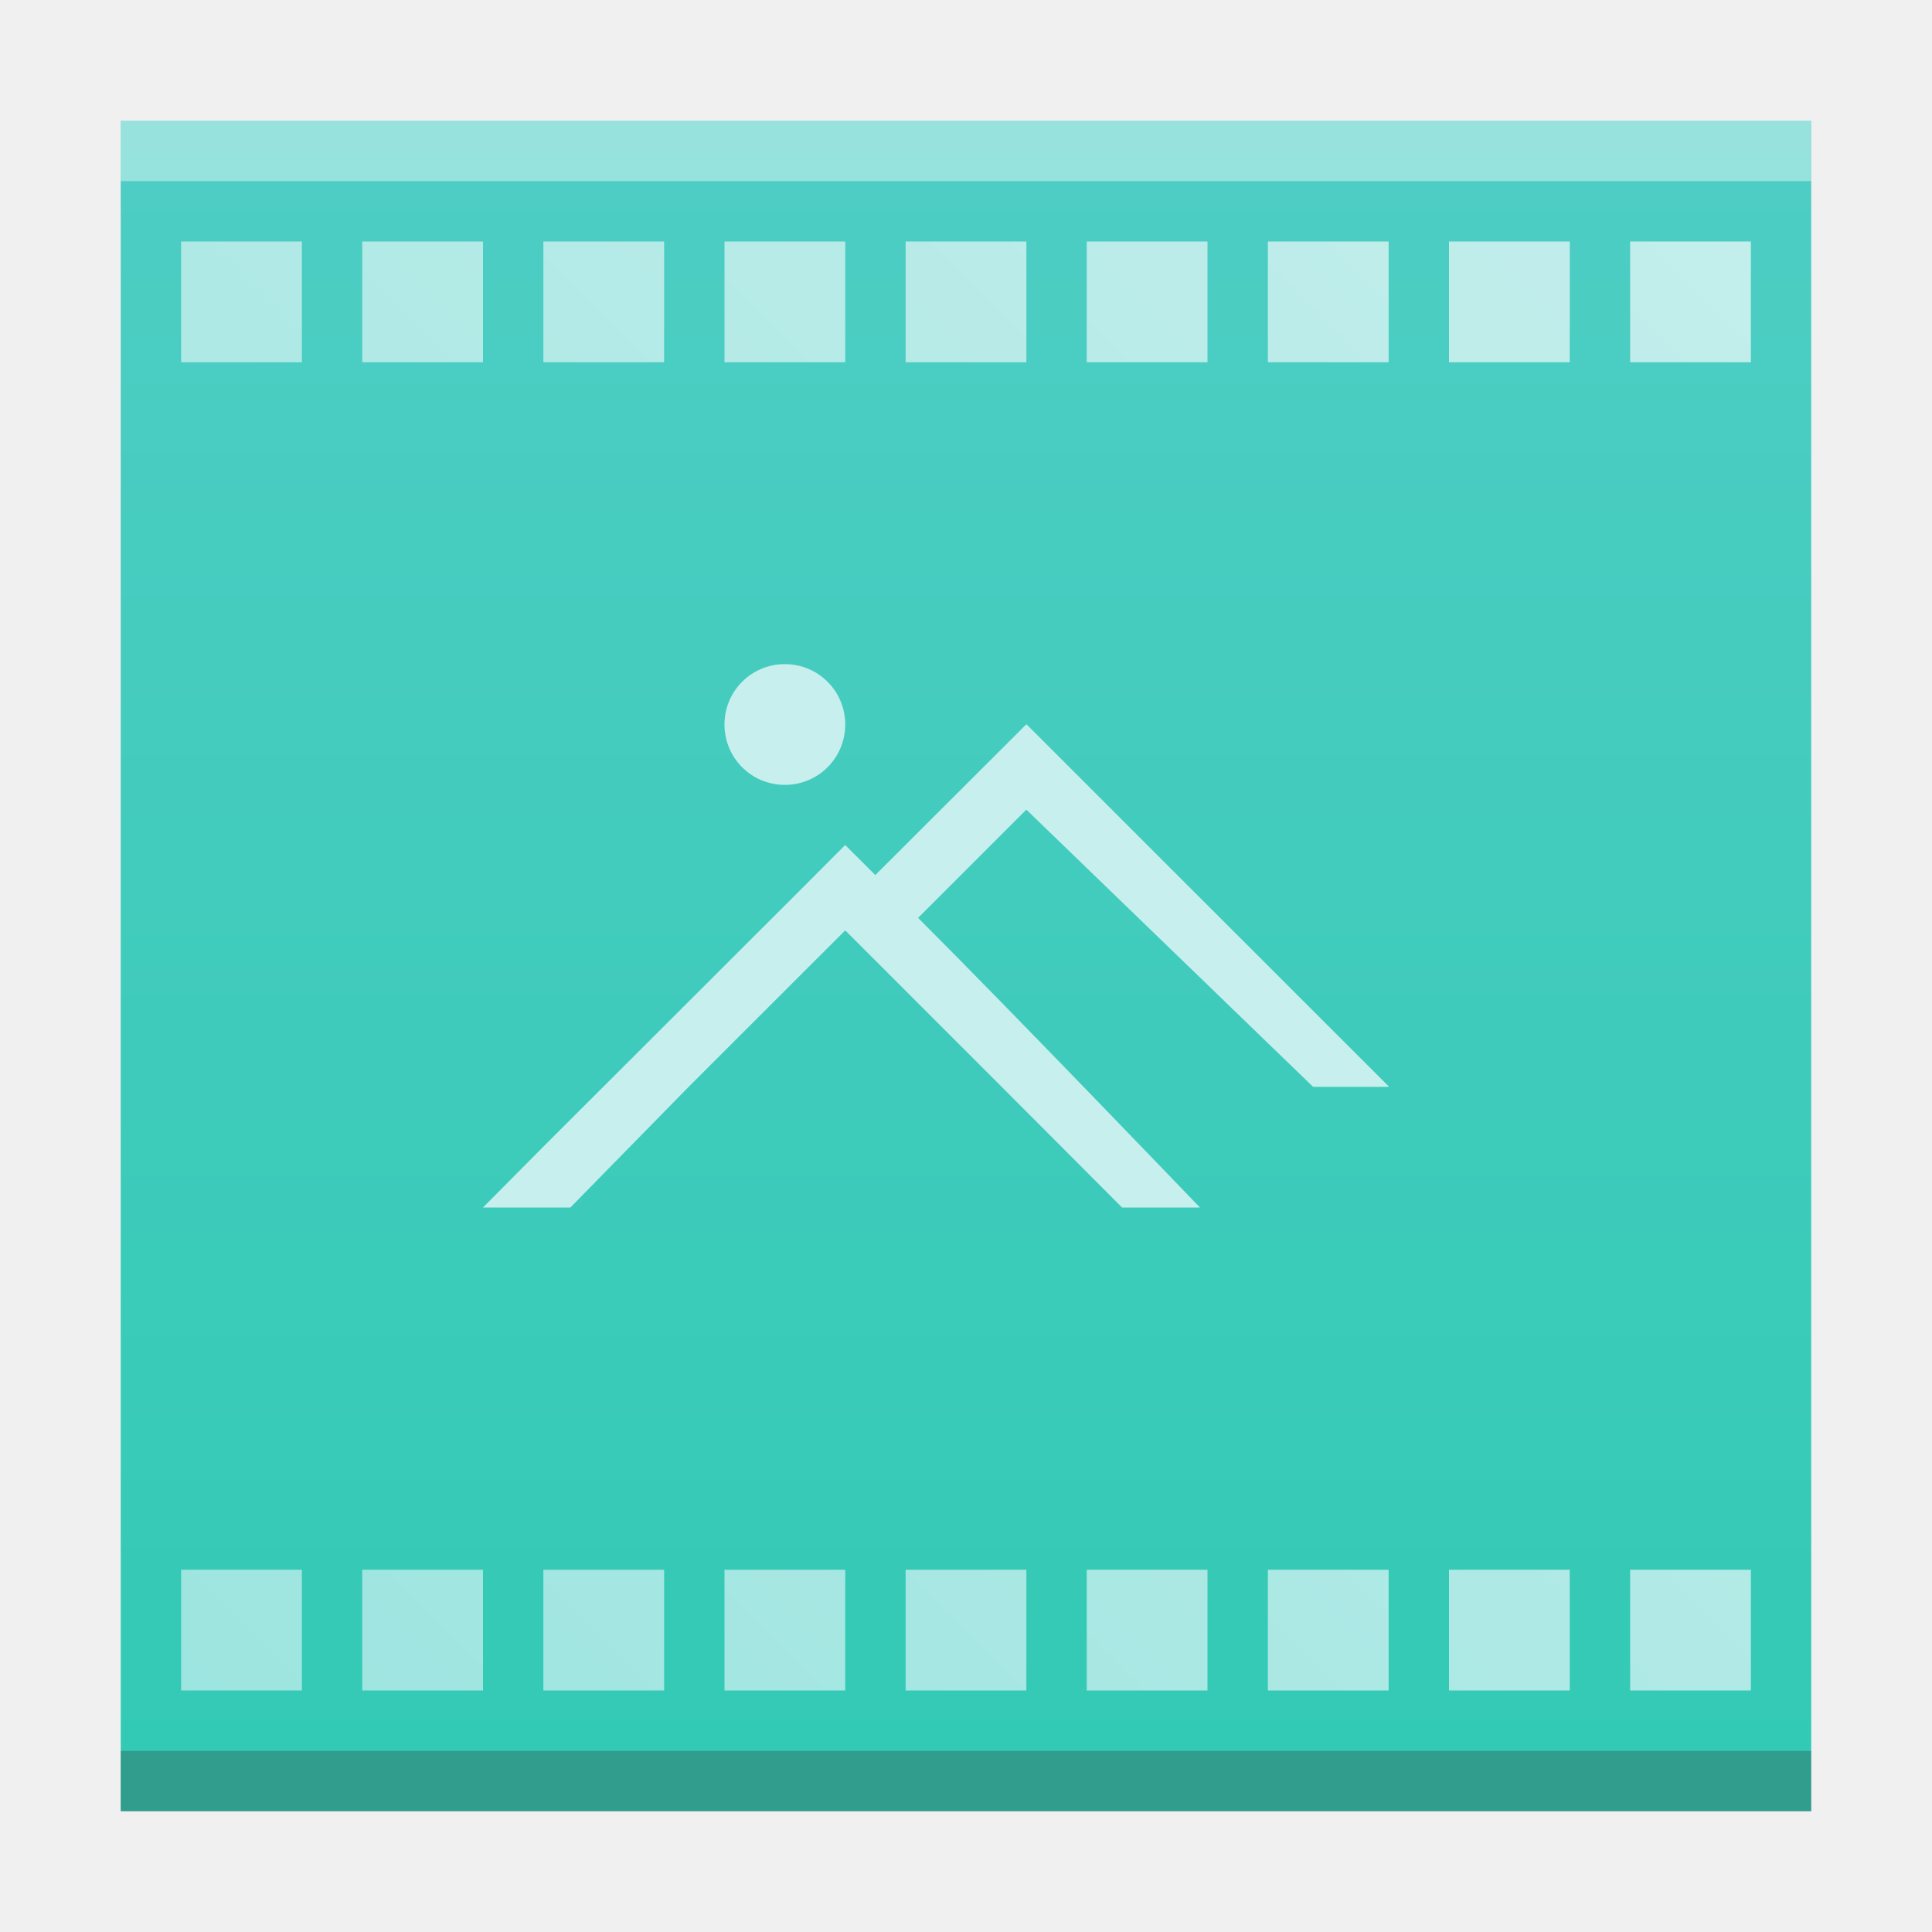
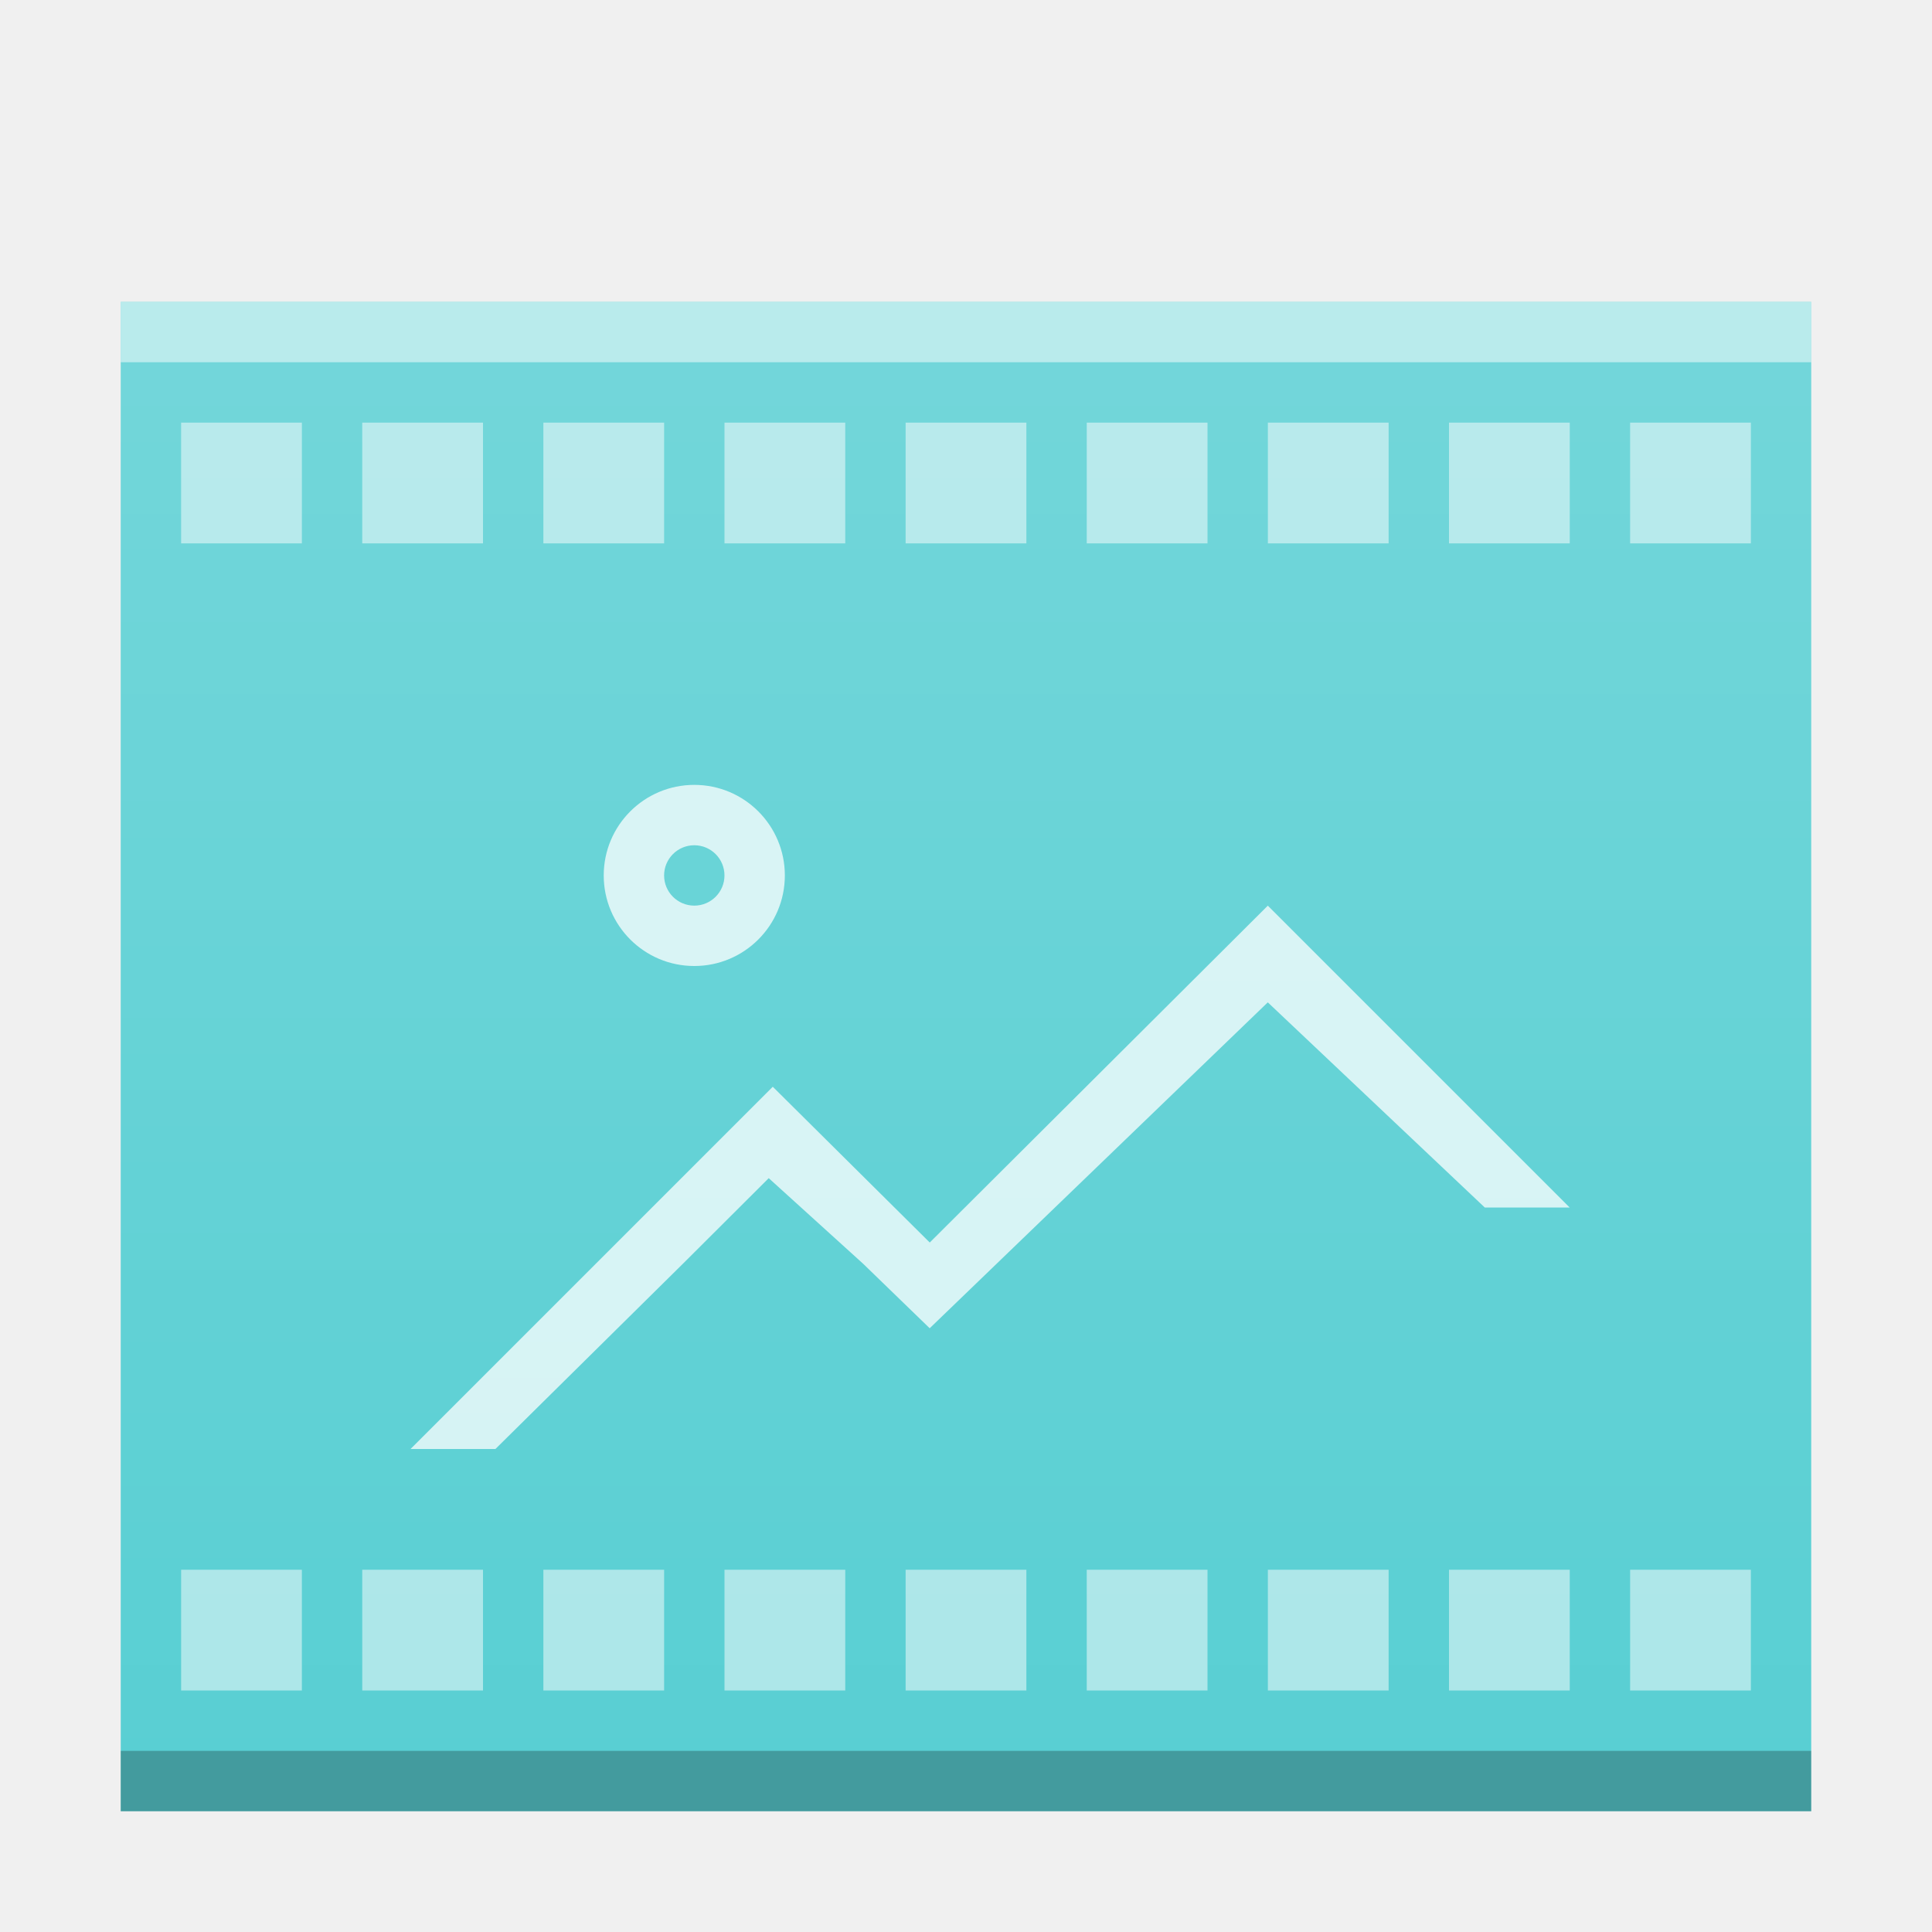
<svg xmlns="http://www.w3.org/2000/svg" xmlns:xlink="http://www.w3.org/1999/xlink" width="32" version="1.1" height="32" id="svg2">
  <defs id="defs5455">
-     <linearGradient id="linearGradient4300-2">
-       <stop style="stop-color:#32cab4" id="stop4302-5" />
-       <stop offset="1" style="stop-color:#4ecdc4" id="stop4304-4" />
+     <linearGradient id="linearGradient6251">
+       <stop id="stop6253" offset="0" style="stop-color:#ffffff;stop-opacity:0" />
+       <stop id="stop6255" offset="1" style="stop-color:#ffffff;stop-opacity:0.2" />
    </linearGradient>
-     <linearGradient xlink:href="#linearGradient4300-2" id="linearGradient4306-3" y1="61" y2="3" x2="0" gradientUnits="userSpaceOnUse" gradientTransform="matrix(0.6363628,0,0,0.4827584,380.2078,516.3498)" />
-     <linearGradient xlink:href="#linearGradient4351-5" id="linearGradient4391-2" x1="111" y1="55" x2="53" y2="-3" gradientUnits="userSpaceOnUse" gradientTransform="matrix(0,0.5,-0.5,0,29,-26.5)" />
-     <linearGradient id="linearGradient4351-5">
-       <stop style="stop-color:#9be4df" id="stop4353-7" />
-       <stop offset="1" style="stop-color:#c7efed" id="stop4355-5" />
+     <linearGradient xlink:href="#linearGradient6251" id="linearGradient5835-91-3" gradientUnits="userSpaceOnUse" gradientTransform="matrix(1,0,0,0.8458734,-38,-283.7346)" x1="58" y1="392.362" x2="58" y2="320.479" />
+     <linearGradient id="linearGradient4351">
+       <stop id="stop4353" style="stop-color:#ffd6af" />
+       <stop id="stop4355" style="stop-color:#fffcf9" offset="1" />
    </linearGradient>
+     <linearGradient id="linearGradient4300-8">
+       <stop id="stop4302-2" style="stop-color:#f62459" />
+       <stop id="stop4304-9" style="stop-color:#f73768" offset="1" />
+     </linearGradient>
+     <linearGradient id="linearGradient4351-4">
+       <stop id="stop4353-7-5" style="stop-color:#ffd6af" />
+       <stop id="stop4355-0" style="stop-color:#ffecdb" offset="1" />
+     </linearGradient>
+     <linearGradient xlink:href="#linearGradient6251" id="linearGradient7159-3" gradientUnits="userSpaceOnUse" x1="58" y1="392.362" x2="58" y2="336.362" gradientTransform="translate(-58,-335.3622)" />
+     <linearGradient xlink:href="#linearGradient6251" id="linearGradient5174" gradientUnits="userSpaceOnUse" gradientTransform="matrix(0.5000001,0,0,0.4229367,418.5714,378.9307)" x1="58" y1="392.362" x2="58" y2="320.479" />
+     <linearGradient xlink:href="#linearGradient6251" id="linearGradient5174-3" gradientUnits="userSpaceOnUse" gradientTransform="matrix(0.5000001,0,0,0.4229367,-19,-141.8673)" x1="58" y1="392.362" x2="58" y2="320.479" />
+     <linearGradient xlink:href="#linearGradient6251" id="linearGradient5174-31" gradientUnits="userSpaceOnUse" gradientTransform="matrix(0.5000001,0,0,0.4229367,-8,-141.8673)" x1="58" y1="392.362" x2="58" y2="320.479" />
  </defs>
  <g id="layer1" transform="matrix(1 0 0 1 -384.5714 -515.798)">
    <rect width="0" x="375.892" y="566.798" height="11" style="fill:#ffffff" id="rect4035" />
    <rect width="0" x="375.571" y="565.798" height="11" style="fill:#ffffff" id="rect4035-4" />
    <rect width="0" x="374.036" y="565.684" height="11.114" style="fill:#fbd2bf" id="rect4035-3" />
    <rect width="0" x="375.571" y="565.798" height="11" style="fill:#fbd2bf" id="rect4035-1" />
    <rect width="0" x="375.571" y="565.798" height="11" style="fill:#fbfbfb" id="rect4035-5" />
    <rect width="0" x="375.571" y="565.798" height="11" style="fill:#fffcf9" id="rect4035-8" />
    <rect width="0" x="375.571" y="565.798" height="11" style="fill:#e8d9eb" id="rect4035-44" />
    <rect width="0" x="375.571" y="565.798" height="11" style="fill:#e8d9eb" id="rect4035-7" />
    <rect width="0" x="375.892" y="566.798" height="11" style="fill:#ffffff" id="rect4035-36" />
    <rect width="0" x="375.571" y="565.798" height="11" style="fill:#ffffff" id="rect4035-4-7" />
    <rect width="0" x="374.036" y="565.684" height="11.114" style="fill:#fbd2bf" id="rect4035-3-5" />
    <rect width="0" x="375.571" y="565.798" height="11" style="fill:#fbd2bf" id="rect4035-1-3" />
    <rect width="0" x="375.571" y="565.798" height="11" style="fill:#fbfbfb" id="rect4035-5-5" />
    <rect width="0" x="375.571" y="565.798" height="11" style="fill:#fffcf9" id="rect4035-8-6" />
-     <path style="fill:url(#linearGradient4306-3);fill-opacity:1.0" id="rect3500-5" d="m 386.571,517.798 0,28 19.091,0 8.909,0 -4e-5,-21.241 0,-6.759 -8.909,0 z" />
-     <rect width="28" x="386.571" y="544.798" height="1" style="fill:#2e3132;fill-opacity:0.294" id="rect4169-3" />
-     <rect width="28" x="386.571" y="517.798" height="1" style="fill:#ffffff;fill-opacity:0.412" id="rect4236-5" />
    <rect width="0" x="375.892" y="526.798" height="11" style="fill:#ffffff" id="rect4035-6" />
    <rect width="0" x="375.571" y="525.798" height="11" style="fill:#ffffff" id="rect4035-4-2" />
    <rect width="0" x="374.036" y="525.684" height="11.114" style="fill:#fbd2bf" id="rect4035-3-9" />
    <rect width="0" x="375.571" y="525.798" height="11" style="fill:#fbd2bf" id="rect4035-1-1" />
    <rect width="0" x="375.571" y="525.798" height="11" style="fill:#fbfbfb" id="rect4035-5-2" />
    <rect width="0" x="375.571" y="525.798" height="11" style="fill:#fffcf9" id="rect4035-8-7" />
    <rect width="0" x="375.571" y="525.798" height="11" style="fill:#e8d9eb" id="rect4035-44-2" />
-     <path style="fill:#c7efed;fill-opacity:1" d="m 397.571,526.798 c -0.554,0 -1,0.446 -1,1 0,0.554 0.446,1 1,1 0.554,0 1,-0.446 1,-1 0,-0.554 -0.446,-1 -1,-1 z m 4,1 0,0.002 -0.006,0 -2.496,2.492 -0.494,-0.494 -0.004,0 -0.004,0 c 0.004,0 -4.996,4.992 -4.996,4.992 l -1,1.008 1.448,0 1.96,-2 2.592,-2.59 0.5,0.5 2.09,2.09 1.995,2 1.29,0 c 0,0 -3.073,-3.204 -4.668,-4.797 l 1.793,-1.793 4.748,4.59 0.036,0.002 1.216,0 0,-0.01 -5.994,-5.992 z" id="rect4139-9" />
-     <path style="fill:url(#linearGradient4391-2);fill-opacity:1;stroke:none;stroke-width:2;stroke-miterlimit:4;stroke-dasharray:none;stroke-opacity:1" d="M 3 4 L 3 6 L 5 6 L 5 4 L 3 4 z M 6 4 L 6 6 L 8 6 L 8 4 L 6 4 z M 9 4 L 9 6 L 11 6 L 11 4 L 9 4 z M 12 4 L 12 6 L 14 6 L 14 4 L 12 4 z M 15 4 L 15 6 L 17 6 L 17 4 L 15 4 z M 18 4 L 18 6 L 20 6 L 20 4 L 18 4 z M 21 4 L 21 6 L 23 6 L 23 4 L 21 4 z M 24 4 L 24 6 L 26 6 L 26 4 L 24 4 z M 27 4 L 27 6 L 29 6 L 29 4 L 27 4 z M 3 26 L 3 28 L 5 28 L 5 26 L 3 26 z M 6 26 L 6 28 L 8 28 L 8 26 L 6 26 z M 9 26 L 9 28 L 11 28 L 11 26 L 9 26 z M 12 26 L 12 28 L 14 28 L 14 26 L 12 26 z M 15 26 L 15 28 L 17 28 L 17 26 L 15 26 z M 18 26 L 18 28 L 20 28 L 20 26 L 18 26 z M 21 26 L 21 28 L 23 28 L 23 26 L 21 26 z M 24 26 L 24 28 L 26 28 L 26 26 L 24 26 z M 27 26 L 27 28 L 29 28 L 29 26 L 27 26 z " transform="translate(384.5714,515.798)" id="rect4159-3" />
+     <rect width="0" x="405.892" y="566.798" height="11" style="fill:#ffffff" id="rect4035-2" />
+     <rect width="0" x="405.571" y="565.798" height="11" style="fill:#ffffff" id="rect4035-4-709" />
+     <rect width="0" x="404.036" y="565.684" height="11.114" style="fill:#fbd2bf" id="rect4035-3-3" />
+     <rect width="0" x="405.571" y="565.798" height="11" style="fill:#fbd2bf" id="rect4035-1-60" />
+     <rect width="0" x="405.571" y="565.798" height="11" style="fill:#fbfbfb" id="rect4035-5-6" />
+     <rect width="0" x="405.892" y="566.798" height="11" style="fill:#ffffff" id="rect4035-36-2" />
+     <rect width="0" x="405.571" y="565.798" height="11" style="fill:#ffffff" id="rect4035-4-7-6" />
+     <rect width="0" x="404.036" y="565.684" height="11.114" style="fill:#fbd2bf" id="rect4035-3-5-1" />
+     <rect width="0" x="405.571" y="565.798" height="11" style="fill:#fbd2bf" id="rect4035-1-3-8" />
+     <rect width="0" x="405.571" y="565.798" height="11" style="fill:#fbfbfb" id="rect4035-5-5-7" />
+     <rect width="0" x="405.571" y="565.798" height="11" style="fill:#fffcf9" id="rect4035-8-9" />
+     <rect width="0" x="405.892" y="526.798" height="11" style="fill:#ffffff" id="rect4035-6-20" />
+     <rect width="0" x="405.571" y="525.798" height="11" style="fill:#ffffff" id="rect4035-4-2-2" />
+     <rect width="0" x="404.036" y="525.684" height="11.114" style="fill:#fbd2bf" id="rect4035-3-9-3" />
+     <rect width="0" x="405.571" y="525.798" height="11" style="fill:#fbd2bf" id="rect4035-1-1-7" />
+     <rect width="0" x="405.571" y="525.798" height="11" style="fill:#fbfbfb" id="rect4035-5-2-5" />
+     <rect width="0" x="405.571" y="525.798" height="11" style="fill:#fffcf9" id="rect4035-8-7-92" />
+     <rect width="0" x="405.571" y="525.798" height="11" style="fill:#e8d9eb" id="rect4035-44-28" />
+     <rect width="0" x="405.571" y="565.798" height="11" style="fill:#036b53" id="rect4035-12" />
+     <rect width="0" x="405.892" y="566.798" height="11" style="fill:#ffffff" id="rect4035-67" />
+     <rect width="0" x="405.571" y="565.798" height="11" style="fill:#ffffff" id="rect4035-4-70" />
+     <rect width="0" x="404.036" y="565.684" height="11.114" style="fill:#fbd2bf" id="rect4035-3-93" />
+     <rect width="0" x="405.571" y="565.798" height="11" style="fill:#fbd2bf" id="rect4035-1-6" />
+     <rect width="0" x="405.571" y="565.798" height="11" style="fill:#fbfbfb" id="rect4035-5-0" />
+     <rect width="0" x="405.571" y="565.798" height="11" style="fill:#fffcf9" id="rect4035-8-6-9" />
+     <rect width="0" x="405.892" y="526.798" height="11" style="fill:#ffffff" id="rect4035-6-2" />
+     <rect width="0" x="405.571" y="525.798" height="11" style="fill:#ffffff" id="rect4035-4-2-6" />
+     <rect width="0" x="404.036" y="525.684" height="11.114" style="fill:#fbd2bf" id="rect4035-3-9-1" />
+     <rect width="0" x="405.571" y="525.798" height="11" style="fill:#fbd2bf" id="rect4035-1-1-8" />
+     <rect width="0" x="405.571" y="525.798" height="11" style="fill:#fbfbfb" id="rect4035-5-2-7" />
+     <rect width="0" x="405.571" y="525.798" height="11" style="fill:#fffcf9" id="rect4035-8-7-9" />
+     <rect width="0" x="405.571" y="525.798" height="11" style="fill:#e8d9eb" id="rect4035-44-2-7" />
+     <g id="g4469">
+       <path d="m 386.571,520.798 0,25 28,0 -4e-5,-25 z" id="rect3500-5" style="fill:#59cfd3;fill-opacity:1;color:#000000;clip-rule:nonzero;display:inline;overflow:visible;visibility:visible;opacity:1;isolation:auto;mix-blend-mode:normal;color-interpolation:sRGB;color-interpolation-filters:linearRGB;solid-color:#000000;solid-opacity:1;fill-rule:nonzero;stroke:none;stroke-width:1;stroke-linecap:butt;stroke-linejoin:miter;stroke-miterlimit:4;stroke-dasharray:none;stroke-dashoffset:0;stroke-opacity:1;marker:none;filter-blend-mode:normal;filter-gaussianBlur-deviation:0;color-rendering:auto;image-rendering:auto;shape-rendering:auto;text-rendering:auto;enable-background:accumulate" />
+       <rect id="rect4169-3" style="fill:#000000;fill-opacity:1;color:#000000;clip-rule:nonzero;display:inline;overflow:visible;visibility:visible;opacity:0.25;isolation:auto;mix-blend-mode:normal;color-interpolation:sRGB;color-interpolation-filters:linearRGB;solid-color:#000000;solid-opacity:1;fill-rule:nonzero;stroke-width:1;stroke-linecap:butt;stroke-linejoin:miter;stroke-miterlimit:4;stroke-dasharray:none;stroke-dashoffset:0;stroke-opacity:1;filter-blend-mode:normal;filter-gaussianBlur-deviation:0;color-rendering:auto;image-rendering:auto;shape-rendering:auto;text-rendering:auto;enable-background:accumulate" height="1" y="544.798" x="386.571" width="28" />
+       <rect id="rect4236-5" style="fill:#ffffff;fill-opacity:1;color:#000000;clip-rule:nonzero;display:inline;overflow:visible;visibility:visible;opacity:0.5;isolation:auto;mix-blend-mode:normal;color-interpolation:sRGB;color-interpolation-filters:linearRGB;solid-color:#000000;solid-opacity:1;fill-rule:nonzero;stroke-width:1;stroke-linecap:butt;stroke-linejoin:miter;stroke-miterlimit:4;stroke-dasharray:none;stroke-dashoffset:0;stroke-opacity:1;filter-blend-mode:normal;filter-gaussianBlur-deviation:0;color-rendering:auto;image-rendering:auto;shape-rendering:auto;text-rendering:auto;enable-background:accumulate" height="1" y="520.798" x="386.571" width="28" />
+       <path id="rect4159-3" transform="translate(384.5714,515.798)" d="M 3,7 3,9 5,9 5,7 Z M 6,7 6,9 8,9 8,7 Z m 3,0 0,2 2,0 0,-2 z m 3,0 0,2 2,0 0,-2 z m 3,0 0,2 2,0 0,-2 z m 3,0 0,2 2,0 0,-2 z m 3,0 0,2 2,0 0,-2 z m 3,0 0,2 2,0 0,-2 z m 3,0 0,2 2,0 0,-2 z m -24,19 0,2 2,0 0,-2 z m 3,0 0,2 2,0 0,-2 z m 3,0 0,2 2,0 0,-2 z m 3,0 0,2 2,0 0,-2 z m 3,0 0,2 2,0 0,-2 z m 3,0 0,2 2,0 0,-2 z m 3,0 0,2 2,0 0,-2 z m 3,0 0,2 2,0 0,-2 z m 3,0 0,2 2,0 0,-2 z" style="fill:#ffffff;fill-opacity:1;stroke:none;stroke-width:1;stroke-miterlimit:4;stroke-dasharray:none;stroke-opacity:1;color:#000000;clip-rule:nonzero;display:inline;overflow:visible;visibility:visible;opacity:0.5;isolation:auto;mix-blend-mode:normal;color-interpolation:sRGB;color-interpolation-filters:linearRGB;solid-color:#000000;solid-opacity:1;fill-rule:evenodd;stroke-linecap:butt;stroke-linejoin:miter;stroke-dashoffset:0;filter-blend-mode:normal;filter-gaussianBlur-deviation:0;color-rendering:auto;image-rendering:auto;shape-rendering:auto;text-rendering:auto;enable-background:accumulate" />
+       <path style="color:#000000;clip-rule:nonzero;display:inline;overflow:visible;visibility:visible;opacity:0.75;isolation:auto;mix-blend-mode:normal;color-interpolation:sRGB;color-interpolation-filters:linearRGB;solid-color:#000000;solid-opacity:1;fill:#ffffff;fill-opacity:1;fill-rule:nonzero;stroke-width:1;stroke-linecap:butt;stroke-linejoin:miter;stroke-miterlimit:4;stroke-dasharray:none;stroke-dashoffset:0;stroke-opacity:1;color-rendering:auto;image-rendering:auto;shape-rendering:auto;text-rendering:auto;enable-background:accumulate;filter-blend-mode:normal;filter-gaussianBlur-deviation:0" d="m 396.071,528.798 a 1.5,1.5 0 0 0 -1.5,1.5 1.5,1.5 0 0 0 1.5,1.5 1.5,1.5 0 0 0 1.5,-1.5 1.5,1.5 0 0 0 -1.5,-1.5 z m 0,1 a 0.5,0.5 0 0 1 0.5,0.5 0.5,0.5 0 0 1 -0.5,0.5 0.5,0.5 0 0 1 -0.5,-0.5 0.5,0.5 0 0 1 0.5,-0.5 z m 9.5,1 -5.6,5.58 -2.6,-2.58 -6,6 1.406,0 3.119,-3.082 1.408,-1.404 1.564,1.418 1.102,1.068 5.6,-5.398 3.594,3.398 1.406,0 -5,-5 z" id="path4366" />
+       <path style="fill:url(#linearGradient5174);fill-opacity:1;color:#000000;clip-rule:nonzero;display:inline;overflow:visible;visibility:visible;opacity:1;isolation:auto;mix-blend-mode:normal;color-interpolation:sRGB;color-interpolation-filters:linearRGB;solid-color:#000000;solid-opacity:1;fill-rule:nonzero;stroke:none;stroke-width:1;stroke-linecap:butt;stroke-linejoin:miter;stroke-miterlimit:4;stroke-dasharray:none;stroke-dashoffset:0;stroke-opacity:1;marker:none;filter-blend-mode:normal;filter-gaussianBlur-deviation:0;color-rendering:auto;image-rendering:auto;shape-rendering:auto;text-rendering:auto;enable-background:accumulate" id="path4444" d="m 386.571,520.798 0,25 28,0 -4e-5,-25 z" />
+     </g>
  </g>
</svg>
